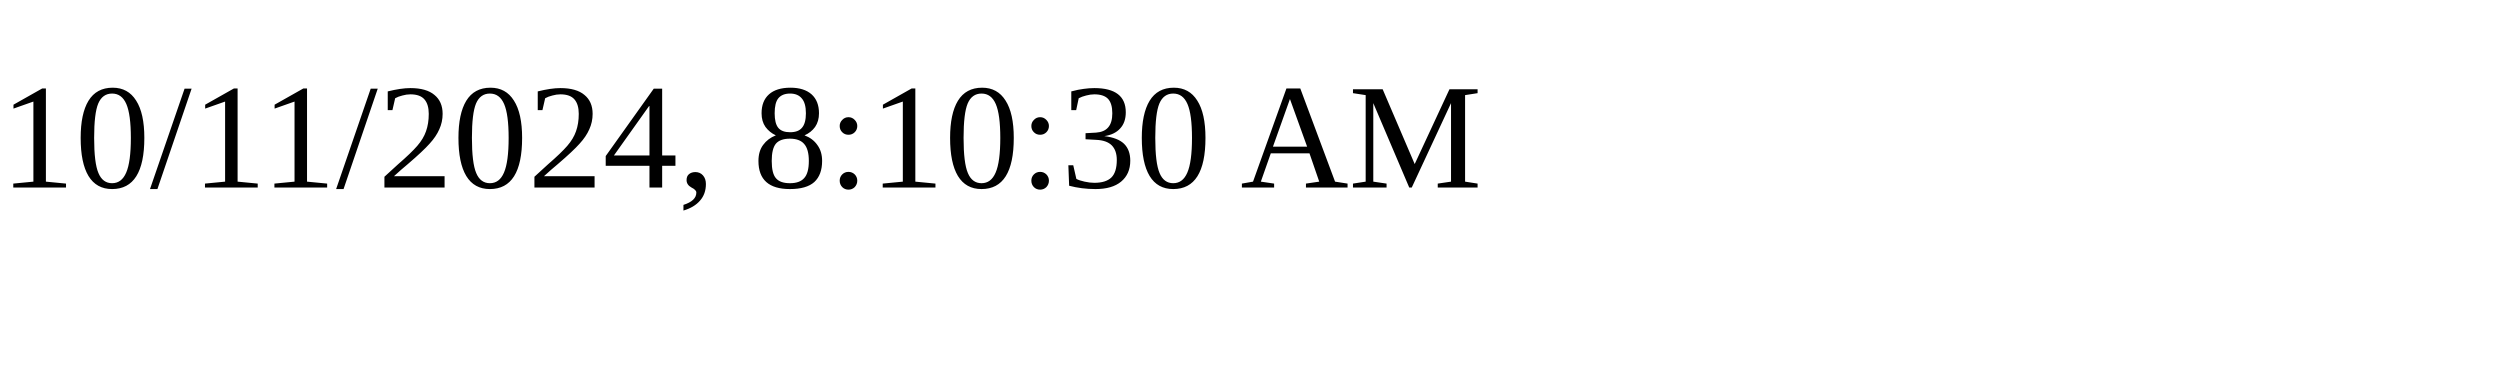
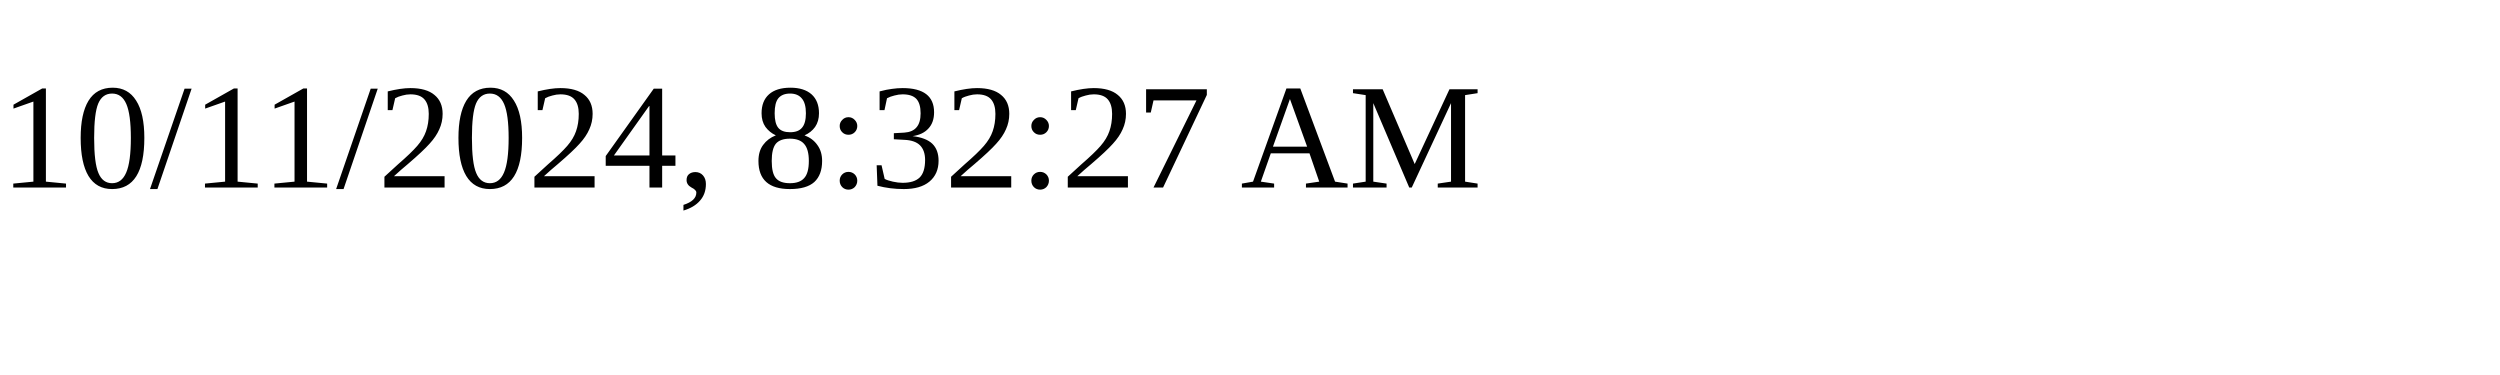
<svg xmlns="http://www.w3.org/2000/svg" height="30" width="200">
-   <text x="0" y="15">10/11/2024, 8:10:30 AM</text>
+   <text x="0" y="15">10/11/2024, 8:32:27 AM</text>
</svg>
